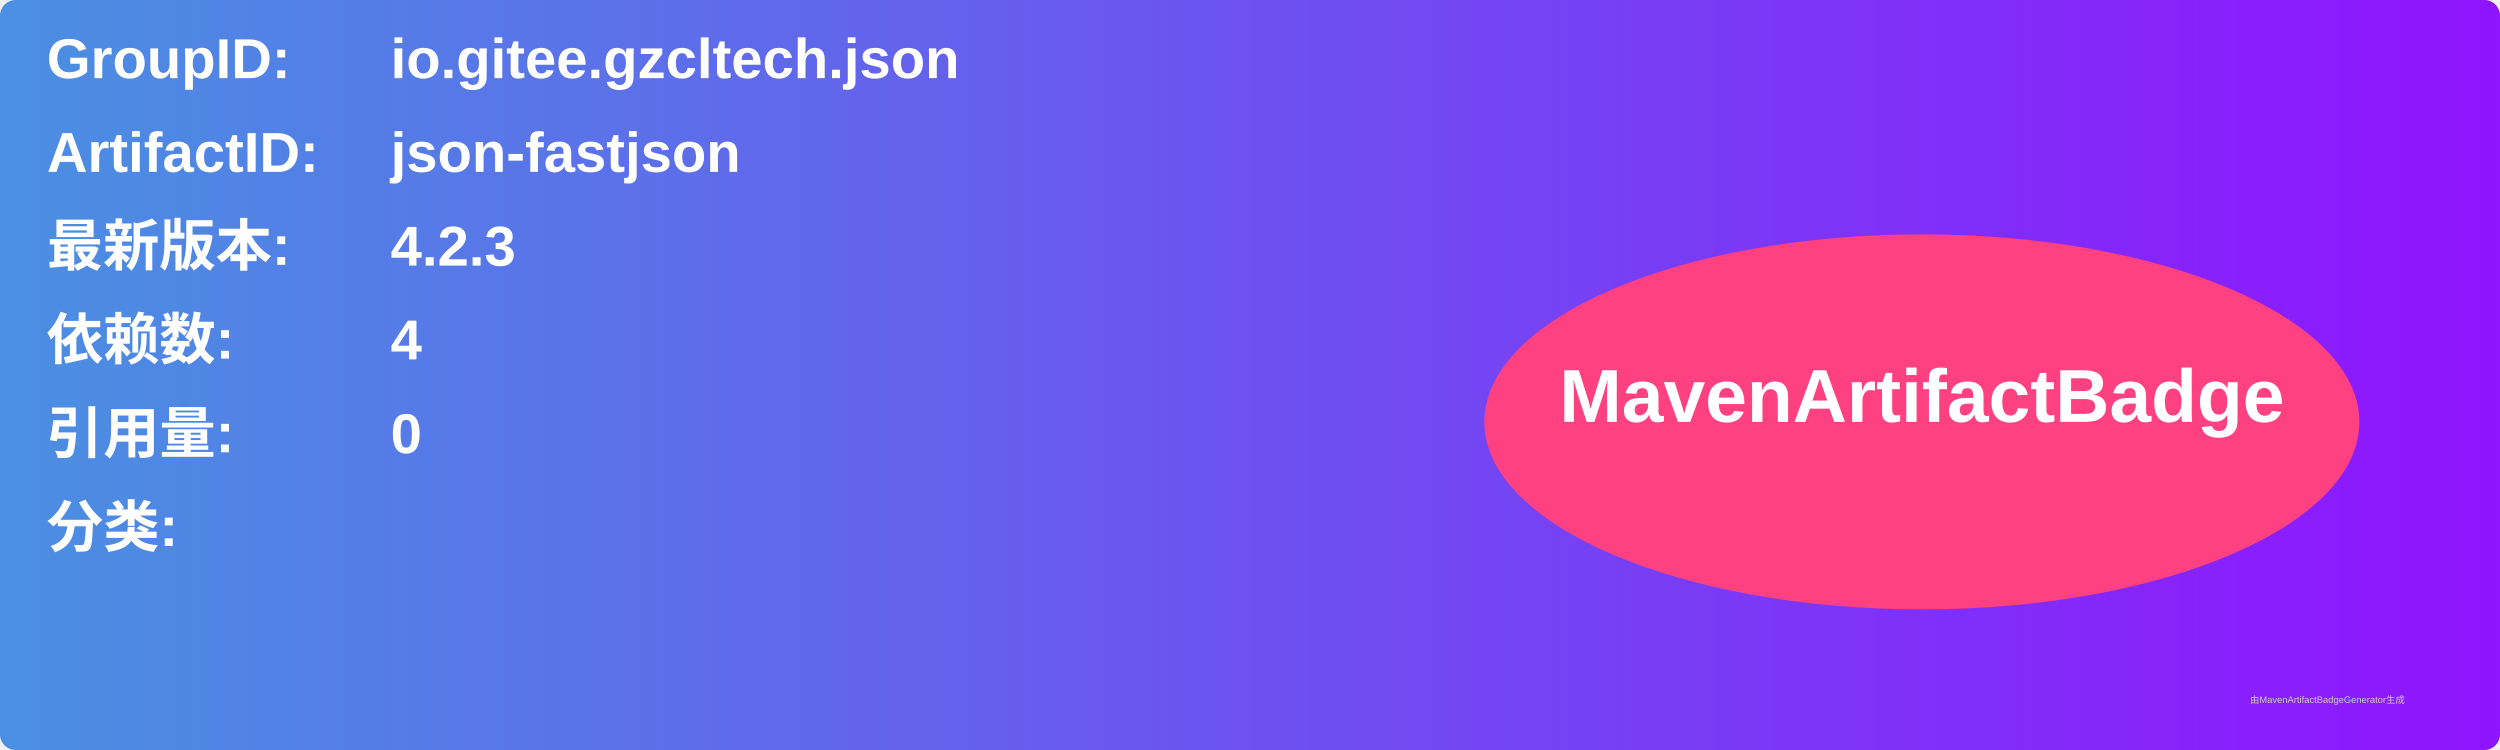
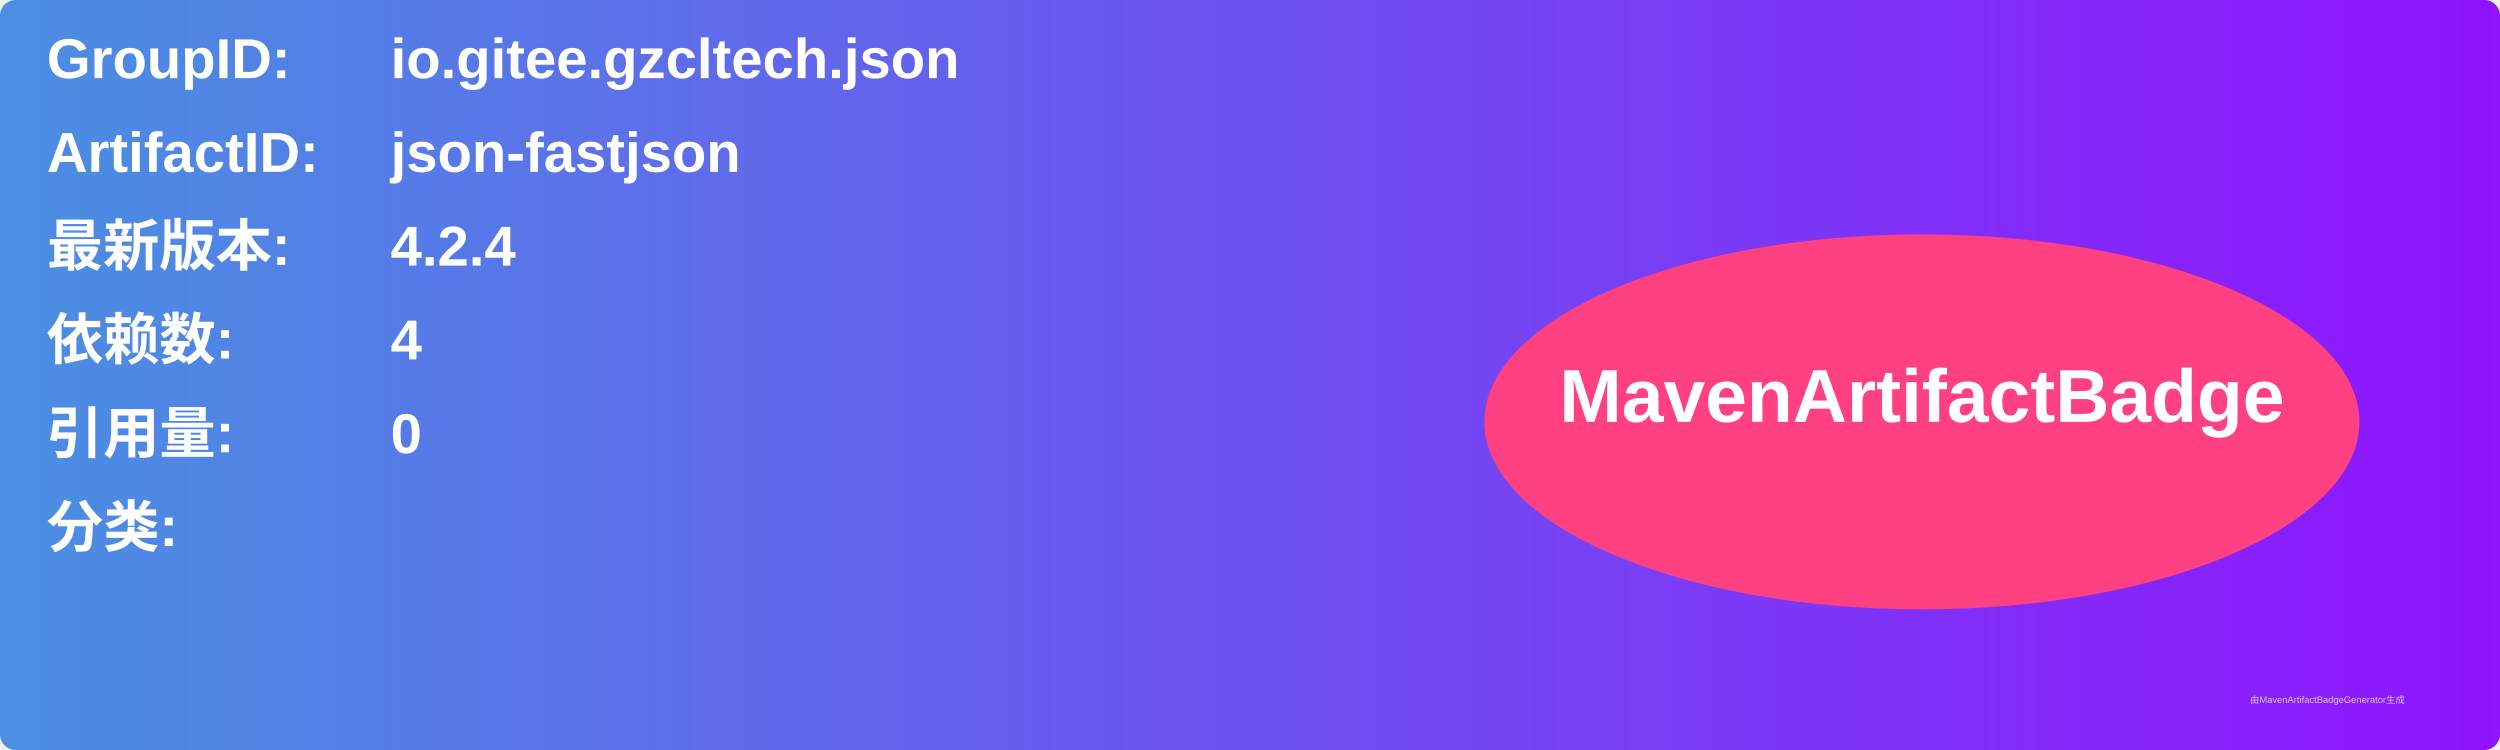
<svg xmlns="http://www.w3.org/2000/svg" width="800" height="240" viewBox="0 0 800 240">
  <linearGradient id="grad" x1="0%" y1="0%" x2="100%" y2="0%">
    <stop offset="0%" stop-color="#4a90e2" />
    <stop offset="100%" stop-color="#9013fe" />
  </linearGradient>
  <rect width="100%" height="100%" rx="5" ry="5" fill="url(#grad)" />
  <g transform="translate(15, 15)">
    <text x="0" y="10" font-family="Arial" font-size="18" fill="white" font-weight="bold" width="260">GroupID:</text>
    <text x="110" y="10" font-family="Arial" font-size="18" fill="white" font-weight="bold" width="460">io.gitee.gzcltech.json</text>
    <text x="0" y="40" font-family="Arial" font-size="18" fill="white" font-weight="bold" width="260">ArtifactID:</text>
    <text x="110" y="40" font-family="Arial" font-size="18" fill="white" font-weight="bold" width="460">json-fastjson</text>
    <text x="0" y="70" font-family="Arial" font-size="18" fill="white" font-weight="bold">最新版本:</text>
    <text x="110" y="70" font-family="Arial" font-size="18" fill="white" font-weight="bold">
-       <tspan font-weight="bold">4.2.3</tspan>
+       <tspan font-weight="bold">4.2.4</tspan>
    </text>
    <text x="0" y="100" font-family="Arial" font-size="18" fill="white" font-weight="bold">依赖数: </text>
    <text x="110" y="100" font-family="Arial" font-size="18" fill="white">
      <tspan font-weight="bold">4</tspan>
    </text>
    <text x="0" y="130" font-family="Arial" font-size="18" fill="white" font-weight="bold">引用量: </text>
    <text x="110" y="130" font-family="Arial" font-size="18" fill="white">
      <tspan font-weight="bold">0</tspan>
    </text>
    <text x="0" y="160" font-family="Arial" font-size="18" fill="white" font-weight="bold">分类:</text>
    <text x="10" y="190" font-family="Arial" font-size="10" fill="white">
      <tspan font-weight="bold" />
    </text>
    <ellipse cx="600" cy="120" rx="140" ry="60" fill="#ff4081" />
    <text x="600" y="120" text-anchor="middle" font-family="Arial" font-size="24" fill="white" font-weight="bold">MavenArtifactBadge</text>
  </g>
  <text x="720" y="225" font-family="Arial" font-size="3" fill="#d0d0d0">由MavenArtifactBadgeGenerator生成</text>
</svg>
